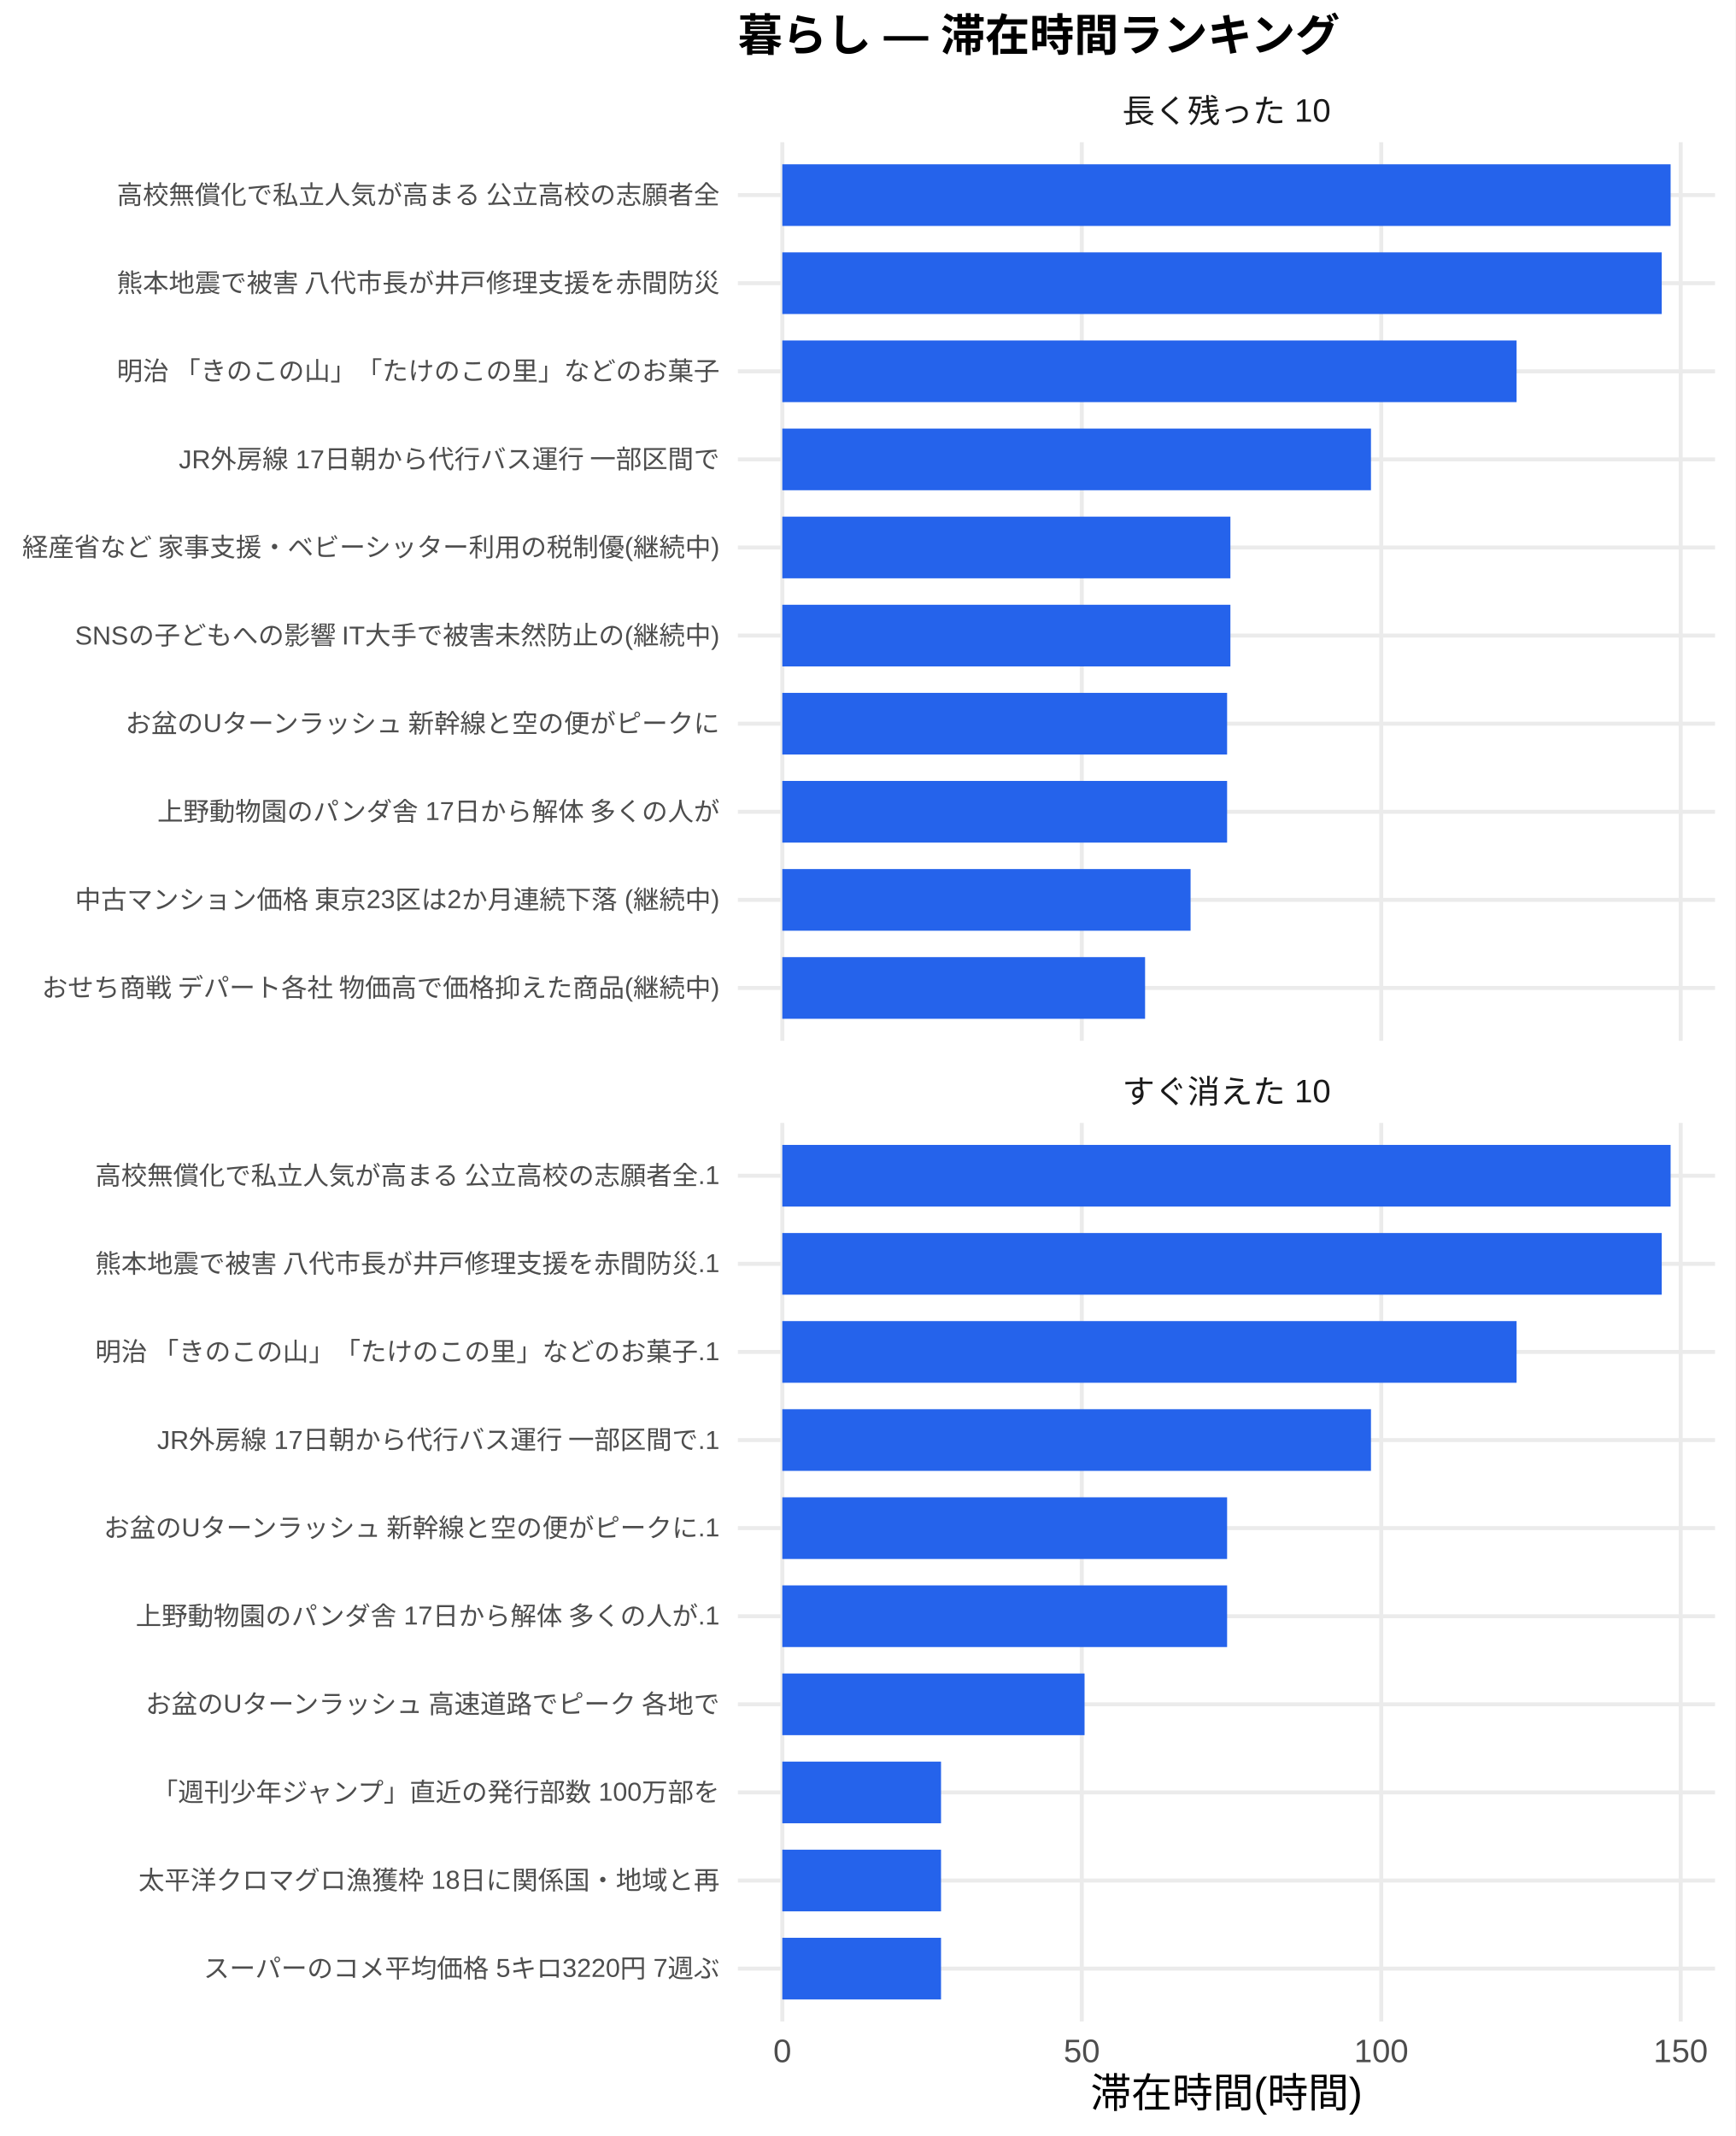
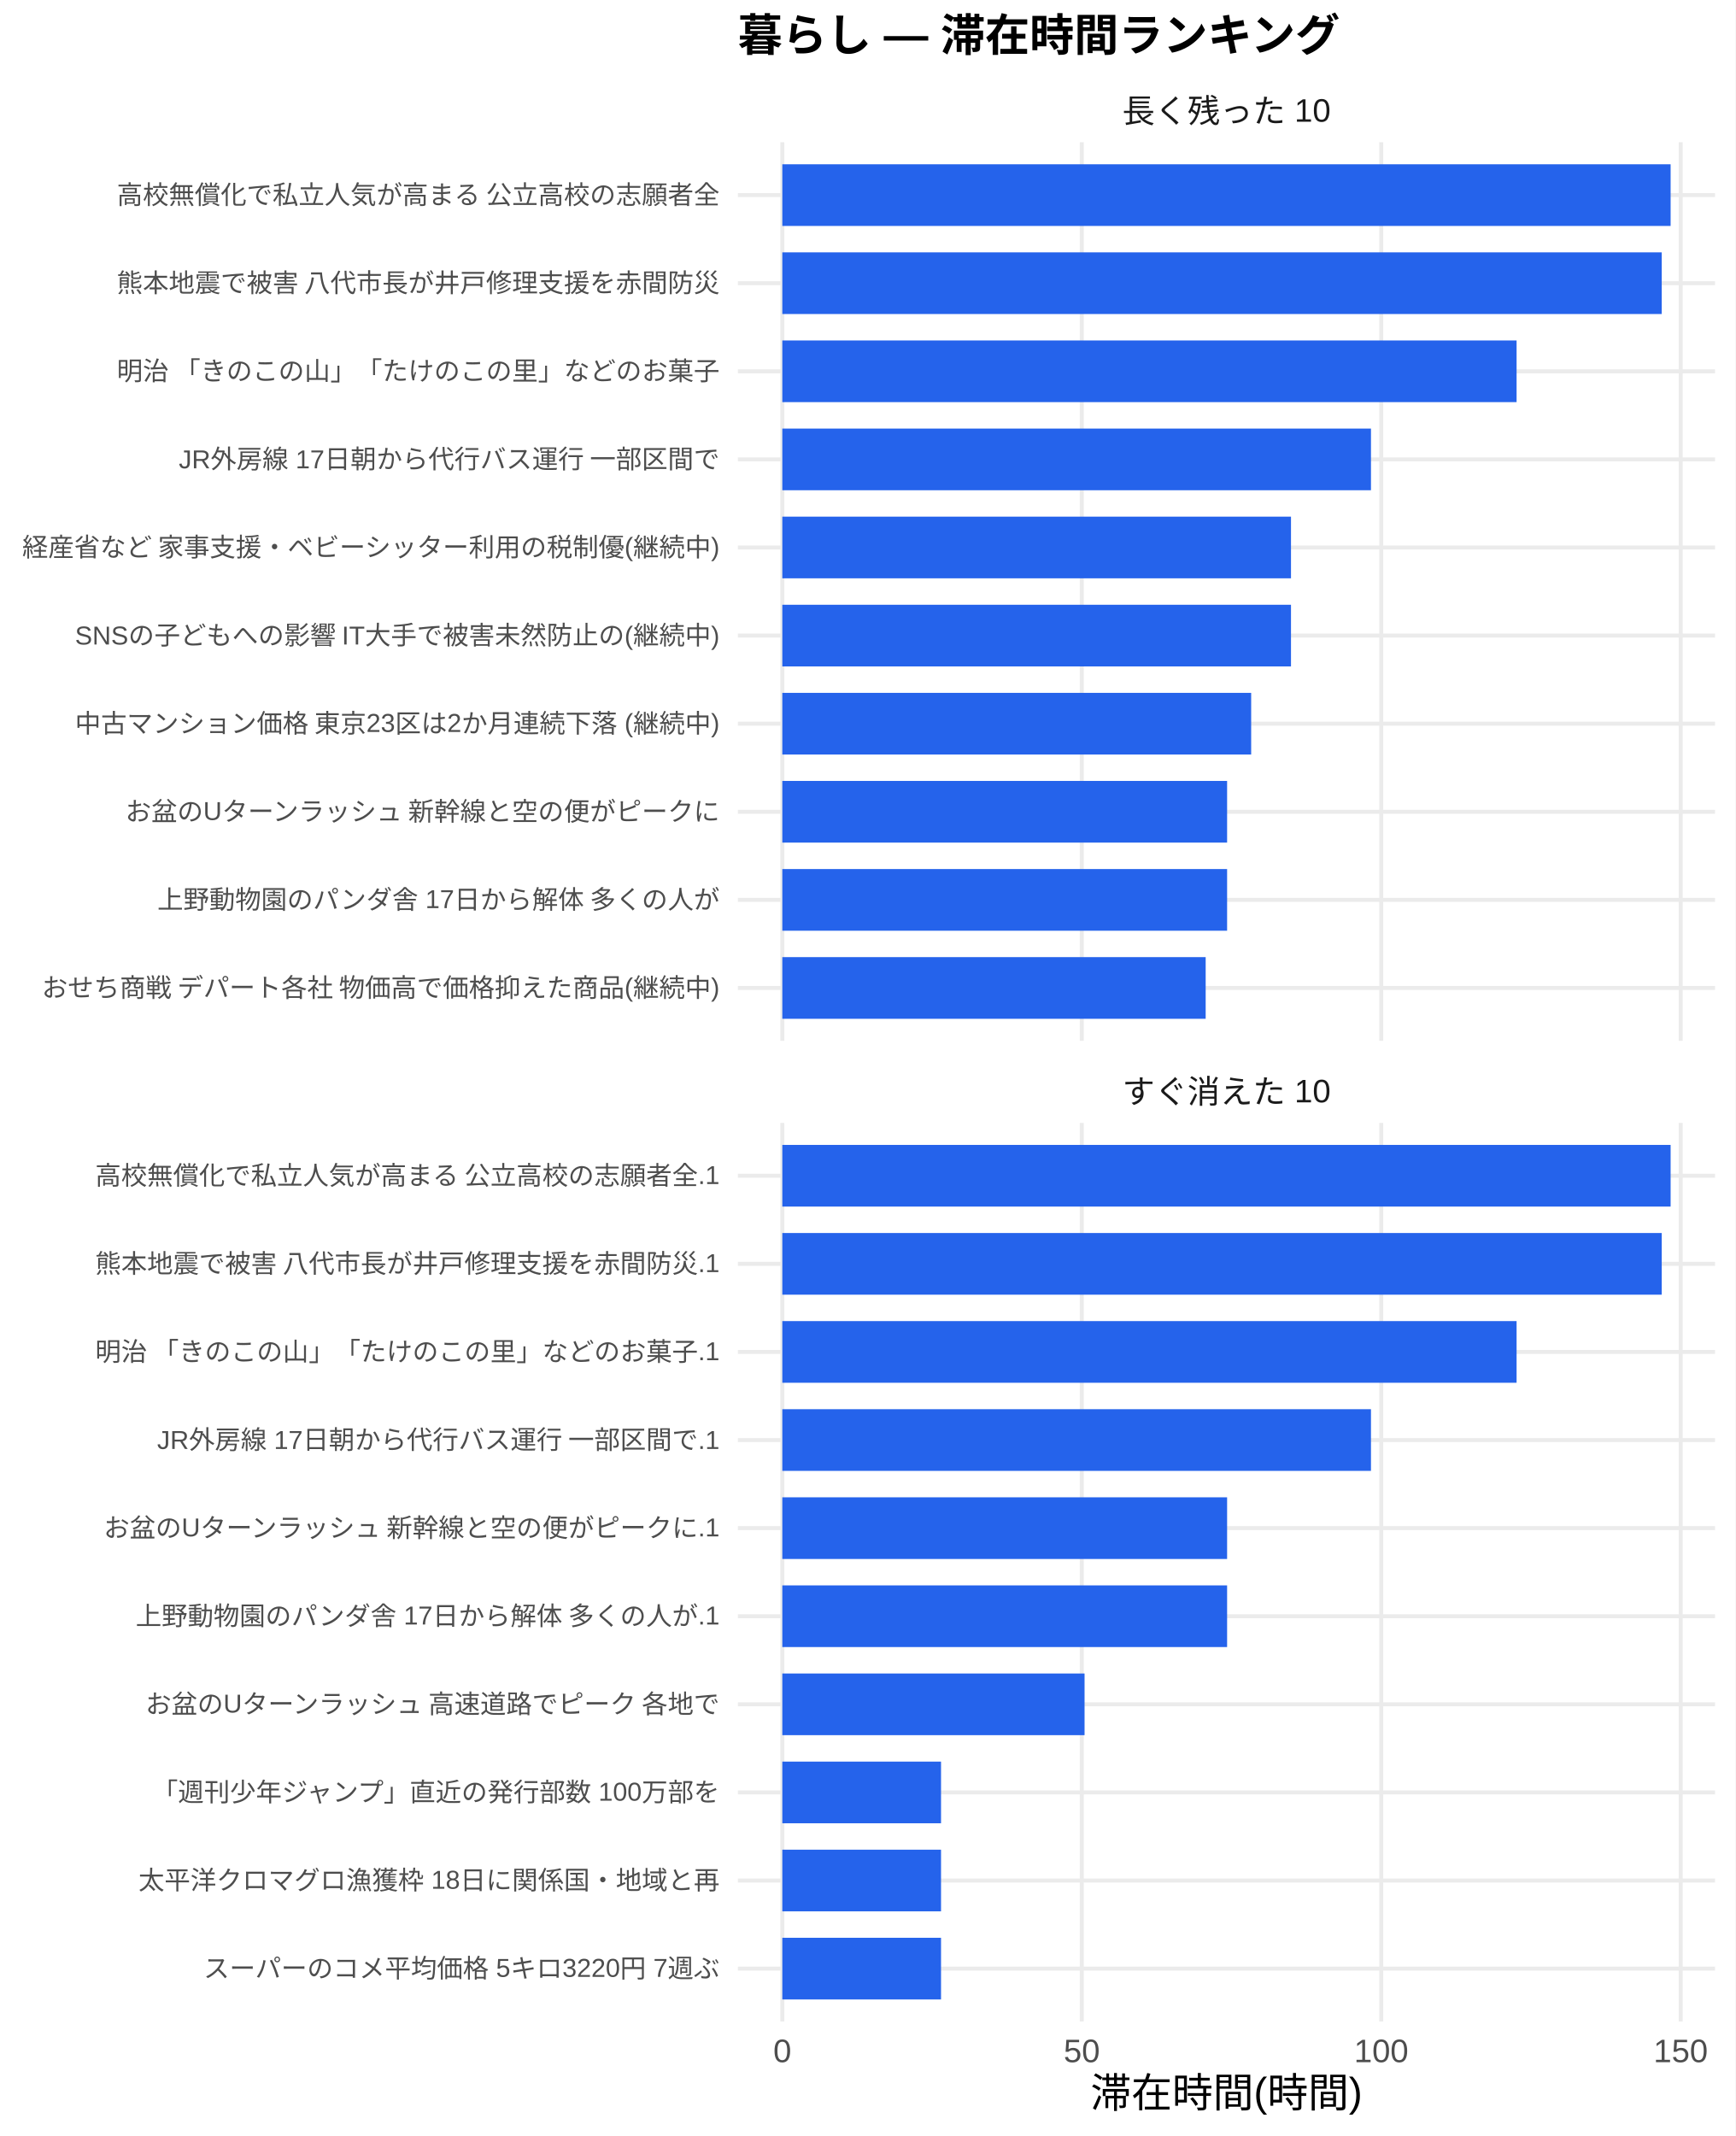
<svg xmlns="http://www.w3.org/2000/svg" width="468.00pt" height="576.00pt" viewBox="0 0 468.00 576.00">
  <g class="svglite">
    <defs>
      <style type="text/css">
    .svglite line, .svglite polyline, .svglite polygon, .svglite path, .svglite rect, .svglite circle {
      fill: none;
      stroke: #000000;
      stroke-linecap: round;
      stroke-linejoin: round;
      stroke-miterlimit: 10.00;
    }
    .svglite text {
      white-space: pre;
    }
    .svglite g.glyphgroup path {
      fill: inherit;
      stroke: none;
    }
  </style>
    </defs>
    <rect width="100%" height="100%" style="stroke: none; fill: #FFFFFF;" />
    <defs>
      <clipPath id="cpMC4wMHw0NjguMDB8MC4wMHw1NzYuMDA=">
        <rect x="0.00" y="0.00" width="468.00" height="576.00" />
      </clipPath>
    </defs>
    <g clip-path="url(#cpMC4wMHw0NjguMDB8MC4wMHw1NzYuMDA=)">
      <rect x="0" y="0.00" width="468.00" height="576.00" style="stroke-width: 1.07; stroke: none; fill: #FFFFFF;" />
    </g>
    <defs>
      <clipPath id="cpMTk5LjAwfDQ2Mi41MnwzOC4zNnwyODAuNjc=">
        <rect x="199.00" y="38.36" width="263.52" height="242.31" />
      </clipPath>
    </defs>
    <g clip-path="url(#cpMTk5LjAwfDQ2Mi41MnwzOC4zNnwyODAuNjc=)">
      <polyline points="199.00,266.42 462.52,266.42 " style="stroke-width: 1.07; stroke: #EBEBEB; stroke-linecap: butt;" />
      <polyline points="199.00,242.66 462.52,242.66 " style="stroke-width: 1.07; stroke: #EBEBEB; stroke-linecap: butt;" />
      <polyline points="199.00,218.91 462.52,218.91 " style="stroke-width: 1.07; stroke: #EBEBEB; stroke-linecap: butt;" />
      <polyline points="199.00,195.15 462.52,195.15 " style="stroke-width: 1.07; stroke: #EBEBEB; stroke-linecap: butt;" />
      <polyline points="199.00,171.39 462.52,171.39 " style="stroke-width: 1.07; stroke: #EBEBEB; stroke-linecap: butt;" />
      <polyline points="199.00,147.64 462.52,147.64 " style="stroke-width: 1.07; stroke: #EBEBEB; stroke-linecap: butt;" />
      <polyline points="199.00,123.88 462.52,123.88 " style="stroke-width: 1.07; stroke: #EBEBEB; stroke-linecap: butt;" />
      <polyline points="199.00,100.13 462.52,100.13 " style="stroke-width: 1.07; stroke: #EBEBEB; stroke-linecap: butt;" />
      <polyline points="199.00,76.37 462.52,76.37 " style="stroke-width: 1.07; stroke: #EBEBEB; stroke-linecap: butt;" />
      <polyline points="199.00,52.61 462.52,52.61 " style="stroke-width: 1.07; stroke: #EBEBEB; stroke-linecap: butt;" />
      <polyline points="210.98,280.67 210.98,38.36 " style="stroke-width: 1.07; stroke: #EBEBEB; stroke-linecap: butt;" />
      <polyline points="291.74,280.67 291.74,38.36 " style="stroke-width: 1.07; stroke: #EBEBEB; stroke-linecap: butt;" />
      <polyline points="372.50,280.67 372.50,38.36 " style="stroke-width: 1.07; stroke: #EBEBEB; stroke-linecap: butt;" />
      <polyline points="453.26,280.67 453.26,38.36 " style="stroke-width: 1.07; stroke: #EBEBEB; stroke-linecap: butt;" />
      <rect x="210.98" y="44.30" width="239.56" height="16.63" style="stroke-width: 1.07; stroke: none; stroke-linecap: butt; stroke-linejoin: miter; fill: #2563EB;" />
      <rect x="210.98" y="68.05" width="237.16" height="16.63" style="stroke-width: 1.07; stroke: none; stroke-linecap: butt; stroke-linejoin: miter; fill: #2563EB;" />
      <rect x="210.98" y="91.81" width="198.02" height="16.63" style="stroke-width: 1.07; stroke: none; stroke-linecap: butt; stroke-linejoin: miter; fill: #2563EB;" />
      <rect x="210.98" y="115.57" width="158.75" height="16.63" style="stroke-width: 1.07; stroke: none; stroke-linecap: butt; stroke-linejoin: miter; fill: #2563EB;" />
-       <rect x="210.98" y="139.32" width="120.84" height="16.63" style="stroke-width: 1.07; stroke: none; stroke-linecap: butt; stroke-linejoin: miter; fill: #2563EB;" />
-       <rect x="210.98" y="163.08" width="120.84" height="16.63" style="stroke-width: 1.07; stroke: none; stroke-linecap: butt; stroke-linejoin: miter; fill: #2563EB;" />
-       <rect x="210.98" y="186.84" width="119.95" height="16.63" style="stroke-width: 1.07; stroke: none; stroke-linecap: butt; stroke-linejoin: miter; fill: #2563EB;" />
+       <rect x="210.98" y="139.32" width="137.18" height="16.63" style="stroke-width: 1.07; stroke: none; stroke-linecap: butt; stroke-linejoin: miter; fill: #2563EB;" />
+       <rect x="210.98" y="163.08" width="137.18" height="16.63" style="stroke-width: 1.07; stroke: none; stroke-linecap: butt; stroke-linejoin: miter; fill: #2563EB;" />
+       <rect x="210.98" y="186.84" width="126.44" height="16.63" style="stroke-width: 1.07; stroke: none; stroke-linecap: butt; stroke-linejoin: miter; fill: #2563EB;" />
      <rect x="210.98" y="210.59" width="119.95" height="16.63" style="stroke-width: 1.07; stroke: none; stroke-linecap: butt; stroke-linejoin: miter; fill: #2563EB;" />
-       <rect x="210.98" y="234.35" width="110.10" height="16.63" style="stroke-width: 1.07; stroke: none; stroke-linecap: butt; stroke-linejoin: miter; fill: #2563EB;" />
-       <rect x="210.98" y="258.10" width="97.83" height="16.63" style="stroke-width: 1.07; stroke: none; stroke-linecap: butt; stroke-linejoin: miter; fill: #2563EB;" />
+       <rect x="210.98" y="234.35" width="119.95" height="16.63" style="stroke-width: 1.07; stroke: none; stroke-linecap: butt; stroke-linejoin: miter; fill: #2563EB;" />
+       <rect x="210.98" y="258.10" width="114.17" height="16.63" style="stroke-width: 1.07; stroke: none; stroke-linecap: butt; stroke-linejoin: miter; fill: #2563EB;" />
    </g>
    <g clip-path="url(#cpMC4wMHw0NjguMDB8MC4wMHw1NzYuMDA=)">
</g>
    <defs>
      <clipPath id="cpMTk5LjAwfDQ2Mi41MnwzMDIuODB8NTQ1LjEy">
        <rect x="199.00" y="302.80" width="263.52" height="242.31" />
      </clipPath>
    </defs>
    <g clip-path="url(#cpMTk5LjAwfDQ2Mi41MnwzMDIuODB8NTQ1LjEy)">
      <polyline points="199.00,530.86 462.52,530.86 " style="stroke-width: 1.07; stroke: #EBEBEB; stroke-linecap: butt;" />
      <polyline points="199.00,507.11 462.52,507.11 " style="stroke-width: 1.07; stroke: #EBEBEB; stroke-linecap: butt;" />
      <polyline points="199.00,483.35 462.52,483.35 " style="stroke-width: 1.07; stroke: #EBEBEB; stroke-linecap: butt;" />
      <polyline points="199.00,459.59 462.52,459.59 " style="stroke-width: 1.07; stroke: #EBEBEB; stroke-linecap: butt;" />
      <polyline points="199.00,435.84 462.52,435.84 " style="stroke-width: 1.07; stroke: #EBEBEB; stroke-linecap: butt;" />
      <polyline points="199.00,412.08 462.52,412.08 " style="stroke-width: 1.07; stroke: #EBEBEB; stroke-linecap: butt;" />
      <polyline points="199.00,388.33 462.52,388.33 " style="stroke-width: 1.07; stroke: #EBEBEB; stroke-linecap: butt;" />
      <polyline points="199.00,364.57 462.52,364.57 " style="stroke-width: 1.07; stroke: #EBEBEB; stroke-linecap: butt;" />
      <polyline points="199.00,340.81 462.52,340.81 " style="stroke-width: 1.07; stroke: #EBEBEB; stroke-linecap: butt;" />
      <polyline points="199.00,317.06 462.52,317.06 " style="stroke-width: 1.07; stroke: #EBEBEB; stroke-linecap: butt;" />
      <polyline points="210.98,545.12 210.98,302.80 " style="stroke-width: 1.07; stroke: #EBEBEB; stroke-linecap: butt;" />
      <polyline points="291.74,545.12 291.74,302.80 " style="stroke-width: 1.07; stroke: #EBEBEB; stroke-linecap: butt;" />
      <polyline points="372.50,545.12 372.50,302.80 " style="stroke-width: 1.07; stroke: #EBEBEB; stroke-linecap: butt;" />
      <polyline points="453.26,545.12 453.26,302.80 " style="stroke-width: 1.07; stroke: #EBEBEB; stroke-linecap: butt;" />
      <rect x="210.98" y="308.74" width="239.56" height="16.63" style="stroke-width: 1.07; stroke: none; stroke-linecap: butt; stroke-linejoin: miter; fill: #2563EB;" />
      <rect x="210.98" y="332.50" width="237.16" height="16.63" style="stroke-width: 1.07; stroke: none; stroke-linecap: butt; stroke-linejoin: miter; fill: #2563EB;" />
      <rect x="210.98" y="356.25" width="198.02" height="16.63" style="stroke-width: 1.07; stroke: none; stroke-linecap: butt; stroke-linejoin: miter; fill: #2563EB;" />
      <rect x="210.98" y="380.01" width="158.75" height="16.63" style="stroke-width: 1.07; stroke: none; stroke-linecap: butt; stroke-linejoin: miter; fill: #2563EB;" />
      <rect x="210.98" y="403.77" width="119.95" height="16.63" style="stroke-width: 1.07; stroke: none; stroke-linecap: butt; stroke-linejoin: miter; fill: #2563EB;" />
      <rect x="210.98" y="427.52" width="119.95" height="16.63" style="stroke-width: 1.07; stroke: none; stroke-linecap: butt; stroke-linejoin: miter; fill: #2563EB;" />
      <rect x="210.98" y="451.28" width="81.51" height="16.63" style="stroke-width: 1.07; stroke: none; stroke-linecap: butt; stroke-linejoin: miter; fill: #2563EB;" />
      <rect x="210.98" y="475.04" width="42.80" height="16.63" style="stroke-width: 1.07; stroke: none; stroke-linecap: butt; stroke-linejoin: miter; fill: #2563EB;" />
      <rect x="210.98" y="498.79" width="42.80" height="16.63" style="stroke-width: 1.07; stroke: none; stroke-linecap: butt; stroke-linejoin: miter; fill: #2563EB;" />
      <rect x="210.98" y="522.55" width="42.80" height="16.63" style="stroke-width: 1.07; stroke: none; stroke-linecap: butt; stroke-linejoin: miter; fill: #2563EB;" />
    </g>
    <g clip-path="url(#cpMC4wMHw0NjguMDB8MC4wMHw1NzYuMDA=)">
</g>
    <defs>
      <clipPath id="cpMTk5LjAwfDQ2Mi41MnwyODYuMTV8MzAyLjgw">
        <rect x="199.00" y="286.15" width="263.52" height="16.65" />
      </clipPath>
    </defs>
    <g clip-path="url(#cpMTk5LjAwfDQ2Mi41MnwyODYuMTV8MzAyLjgw)">
      <text x="330.76" y="297.50" text-anchor="middle" style="font-size: 8.80px;fill: #1A1A1A; font-family: &quot;Liberation Sans&quot;;" textLength="56.20px" lengthAdjust="spacingAndGlyphs">すぐ消えた 10</text>
    </g>
    <g clip-path="url(#cpMC4wMHw0NjguMDB8MC4wMHw1NzYuMDA=)">
</g>
    <defs>
      <clipPath id="cpMTk5LjAwfDQ2Mi41MnwyMS43MXwzOC4zNg==">
        <rect x="199.00" y="21.71" width="263.52" height="16.65" />
      </clipPath>
    </defs>
    <g clip-path="url(#cpMTk5LjAwfDQ2Mi41MnwyMS43MXwzOC4zNg==)">
      <text x="330.76" y="33.06" text-anchor="middle" style="font-size: 8.80px;fill: #1A1A1A; font-family: &quot;Liberation Sans&quot;;" textLength="56.20px" lengthAdjust="spacingAndGlyphs">長く残った 10</text>
    </g>
    <g clip-path="url(#cpMC4wMHw0NjguMDB8MC4wMHw1NzYuMDA=)">
      <text x="210.98" y="556.10" text-anchor="middle" style="font-size: 8.80px;fill: #4D4D4D; font-family: &quot;Liberation Sans&quot;;" textLength="4.89px" lengthAdjust="spacingAndGlyphs">0</text>
      <text x="291.74" y="556.10" text-anchor="middle" style="font-size: 8.80px;fill: #4D4D4D; font-family: &quot;Liberation Sans&quot;;" textLength="9.78px" lengthAdjust="spacingAndGlyphs">50</text>
      <text x="372.50" y="556.10" text-anchor="middle" style="font-size: 8.80px;fill: #4D4D4D; font-family: &quot;Liberation Sans&quot;;" textLength="14.67px" lengthAdjust="spacingAndGlyphs">100</text>
      <text x="453.26" y="556.10" text-anchor="middle" style="font-size: 8.80px;fill: #4D4D4D; font-family: &quot;Liberation Sans&quot;;" textLength="14.67px" lengthAdjust="spacingAndGlyphs">150</text>
      <text x="194.07" y="268.83" text-anchor="end" style="font-size: 7.00px;fill: #4D4D4D; font-family: &quot;Liberation Sans&quot;;" textLength="183.53px" lengthAdjust="spacingAndGlyphs">おせち商戦 デパート各社 物価高で価格抑えた商品(継続中)</text>
-       <text x="194.07" y="245.07" text-anchor="end" style="font-size: 7.00px;fill: #4D4D4D; font-family: &quot;Liberation Sans&quot;;" textLength="174.20px" lengthAdjust="spacingAndGlyphs">中古マンション価格 東京23区は2か月連続下落 (継続中)</text>
-       <text x="194.07" y="221.31" text-anchor="end" style="font-size: 7.00px;fill: #4D4D4D; font-family: &quot;Liberation Sans&quot;;" textLength="151.66px" lengthAdjust="spacingAndGlyphs">上野動物園のパンダ舎 17日から解体 多くの人が</text>
-       <text x="194.07" y="197.56" text-anchor="end" style="font-size: 7.00px;fill: #4D4D4D; font-family: &quot;Liberation Sans&quot;;" textLength="161.00px" lengthAdjust="spacingAndGlyphs">お盆のUターンラッシュ 新幹線と空の便がピークに</text>
+       <text x="194.07" y="245.07" text-anchor="end" style="font-size: 7.00px;fill: #4D4D4D; font-family: &quot;Liberation Sans&quot;;" textLength="151.66px" lengthAdjust="spacingAndGlyphs">上野動物園のパンダ舎 17日から解体 多くの人が</text>
+       <text x="194.07" y="221.31" text-anchor="end" style="font-size: 7.00px;fill: #4D4D4D; font-family: &quot;Liberation Sans&quot;;" textLength="161.00px" lengthAdjust="spacingAndGlyphs">お盆のUターンラッシュ 新幹線と空の便がピークに</text>
+       <text x="194.07" y="197.56" text-anchor="end" style="font-size: 7.00px;fill: #4D4D4D; font-family: &quot;Liberation Sans&quot;;" textLength="174.20px" lengthAdjust="spacingAndGlyphs">中古マンション価格 東京23区は2か月連続下落 (継続中)</text>
      <text x="194.07" y="173.80" text-anchor="end" style="font-size: 7.00px;fill: #4D4D4D; font-family: &quot;Liberation Sans&quot;;" textLength="174.22px" lengthAdjust="spacingAndGlyphs">SNSの子どもへの影響 IT大手で被害未然防止の(継続中)</text>
      <text x="194.07" y="150.05" text-anchor="end" style="font-size: 7.00px;fill: #4D4D4D; font-family: &quot;Liberation Sans&quot;;" textLength="188.59px" lengthAdjust="spacingAndGlyphs">経産省など 家事支援・ベビーシッター利用の税制優(継続中)</text>
      <text x="194.07" y="126.29" text-anchor="end" style="font-size: 7.00px;fill: #4D4D4D; font-family: &quot;Liberation Sans&quot;;" textLength="146.22px" lengthAdjust="spacingAndGlyphs">JR外房線 17日朝から代行バス運行 一部区間で</text>
      <text x="194.07" y="102.53" text-anchor="end" style="font-size: 7.00px;fill: #4D4D4D; font-family: &quot;Liberation Sans&quot;;" textLength="162.94px" lengthAdjust="spacingAndGlyphs">明治 「きのこの山」「たけのこの里」などのお菓子</text>
      <text x="194.07" y="78.78" text-anchor="end" style="font-size: 7.00px;fill: #4D4D4D; font-family: &quot;Liberation Sans&quot;;" textLength="162.94px" lengthAdjust="spacingAndGlyphs">熊本地震で被害 八代市長が井戸修理支援を赤間防災</text>
      <text x="194.07" y="55.02" text-anchor="end" style="font-size: 7.00px;fill: #4D4D4D; font-family: &quot;Liberation Sans&quot;;" textLength="162.94px" lengthAdjust="spacingAndGlyphs">高校無償化で私立人気が高まる 公立高校の志願者全</text>
      <text x="194.07" y="533.27" text-anchor="end" style="font-size: 7.00px;fill: #4D4D4D; font-family: &quot;Liberation Sans&quot;;" textLength="139.22px" lengthAdjust="spacingAndGlyphs">スーパーのコメ平均価格 5キロ3220円 7週ぶ</text>
      <text x="194.07" y="509.51" text-anchor="end" style="font-size: 7.00px;fill: #4D4D4D; font-family: &quot;Liberation Sans&quot;;" textLength="156.72px" lengthAdjust="spacingAndGlyphs">太平洋クロマグロ漁獲枠 18日に関係国・地域と再</text>
      <text x="194.07" y="485.76" text-anchor="end" style="font-size: 7.00px;fill: #4D4D4D; font-family: &quot;Liberation Sans&quot;;" textLength="153.61px" lengthAdjust="spacingAndGlyphs">「週刊少年ジャンプ」直近の発行部数 100万部を</text>
      <text x="194.07" y="462.00" text-anchor="end" style="font-size: 7.00px;fill: #4D4D4D; font-family: &quot;Liberation Sans&quot;;" textLength="155.94px" lengthAdjust="spacingAndGlyphs">お盆のUターンラッシュ 高速道路でピーク 各地で</text>
      <text x="194.07" y="438.25" text-anchor="end" style="font-size: 7.00px;fill: #4D4D4D; font-family: &quot;Liberation Sans&quot;;" textLength="157.48px" lengthAdjust="spacingAndGlyphs">上野動物園のパンダ舎 17日から解体 多くの人が.1</text>
      <text x="194.07" y="414.49" text-anchor="end" style="font-size: 7.00px;fill: #4D4D4D; font-family: &quot;Liberation Sans&quot;;" textLength="166.83px" lengthAdjust="spacingAndGlyphs">お盆のUターンラッシュ 新幹線と空の便がピークに.1</text>
      <text x="194.07" y="390.73" text-anchor="end" style="font-size: 7.00px;fill: #4D4D4D; font-family: &quot;Liberation Sans&quot;;" textLength="152.05px" lengthAdjust="spacingAndGlyphs">JR外房線 17日朝から代行バス運行 一部区間で.1</text>
      <text x="194.07" y="366.98" text-anchor="end" style="font-size: 7.00px;fill: #4D4D4D; font-family: &quot;Liberation Sans&quot;;" textLength="168.77px" lengthAdjust="spacingAndGlyphs">明治 「きのこの山」「たけのこの里」などのお菓子.1</text>
      <text x="194.07" y="343.22" text-anchor="end" style="font-size: 7.00px;fill: #4D4D4D; font-family: &quot;Liberation Sans&quot;;" textLength="168.77px" lengthAdjust="spacingAndGlyphs">熊本地震で被害 八代市長が井戸修理支援を赤間防災.1</text>
      <text x="194.07" y="319.47" text-anchor="end" style="font-size: 7.00px;fill: #4D4D4D; font-family: &quot;Liberation Sans&quot;;" textLength="168.77px" lengthAdjust="spacingAndGlyphs">高校無償化で私立人気が高まる 公立高校の志願者全.1</text>
      <text x="330.76" y="568.24" text-anchor="middle" style="font-size: 11.00px; font-family: &quot;Liberation Sans&quot;;" textLength="73.31px" lengthAdjust="spacingAndGlyphs">滞在時間(時間)</text>
      <text x="199.00" y="13.74" style="font-size: 12.00px; font-weight: bold; font-family: &quot;Liberation Sans&quot;;" textLength="162.66px" lengthAdjust="spacingAndGlyphs">暮らし — 滞在時間ランキング</text>
    </g>
  </g>
</svg>
